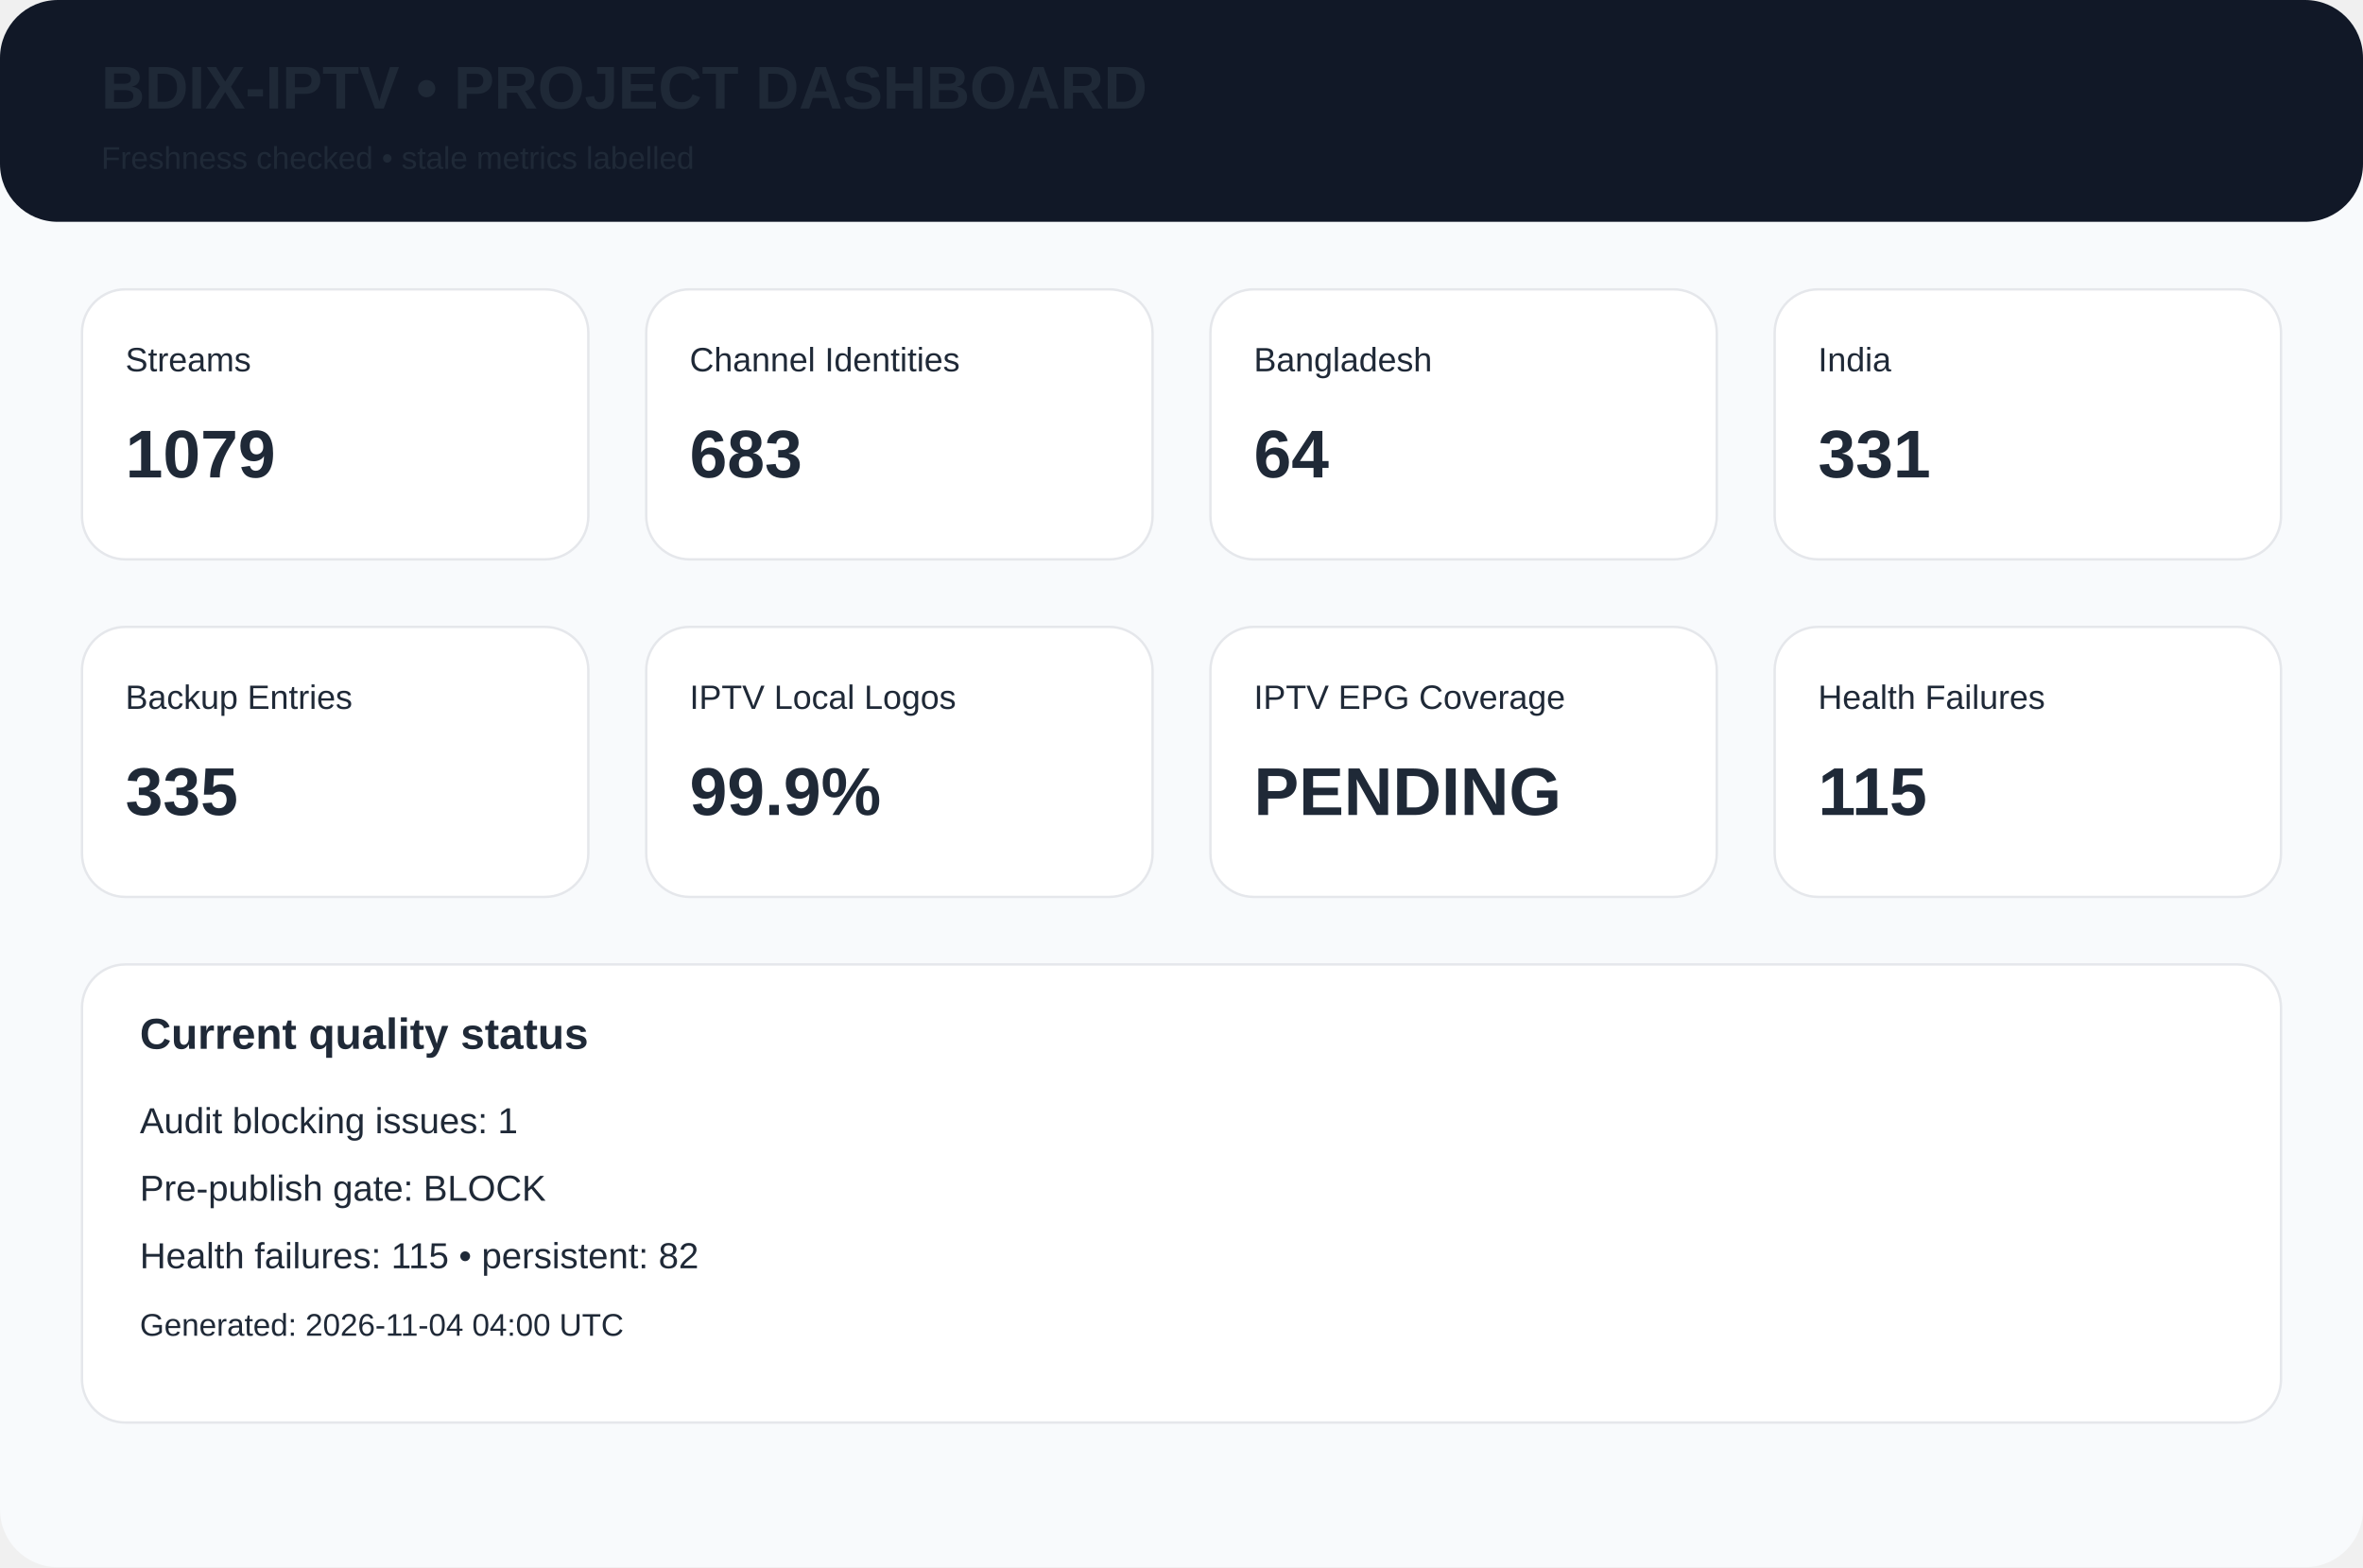
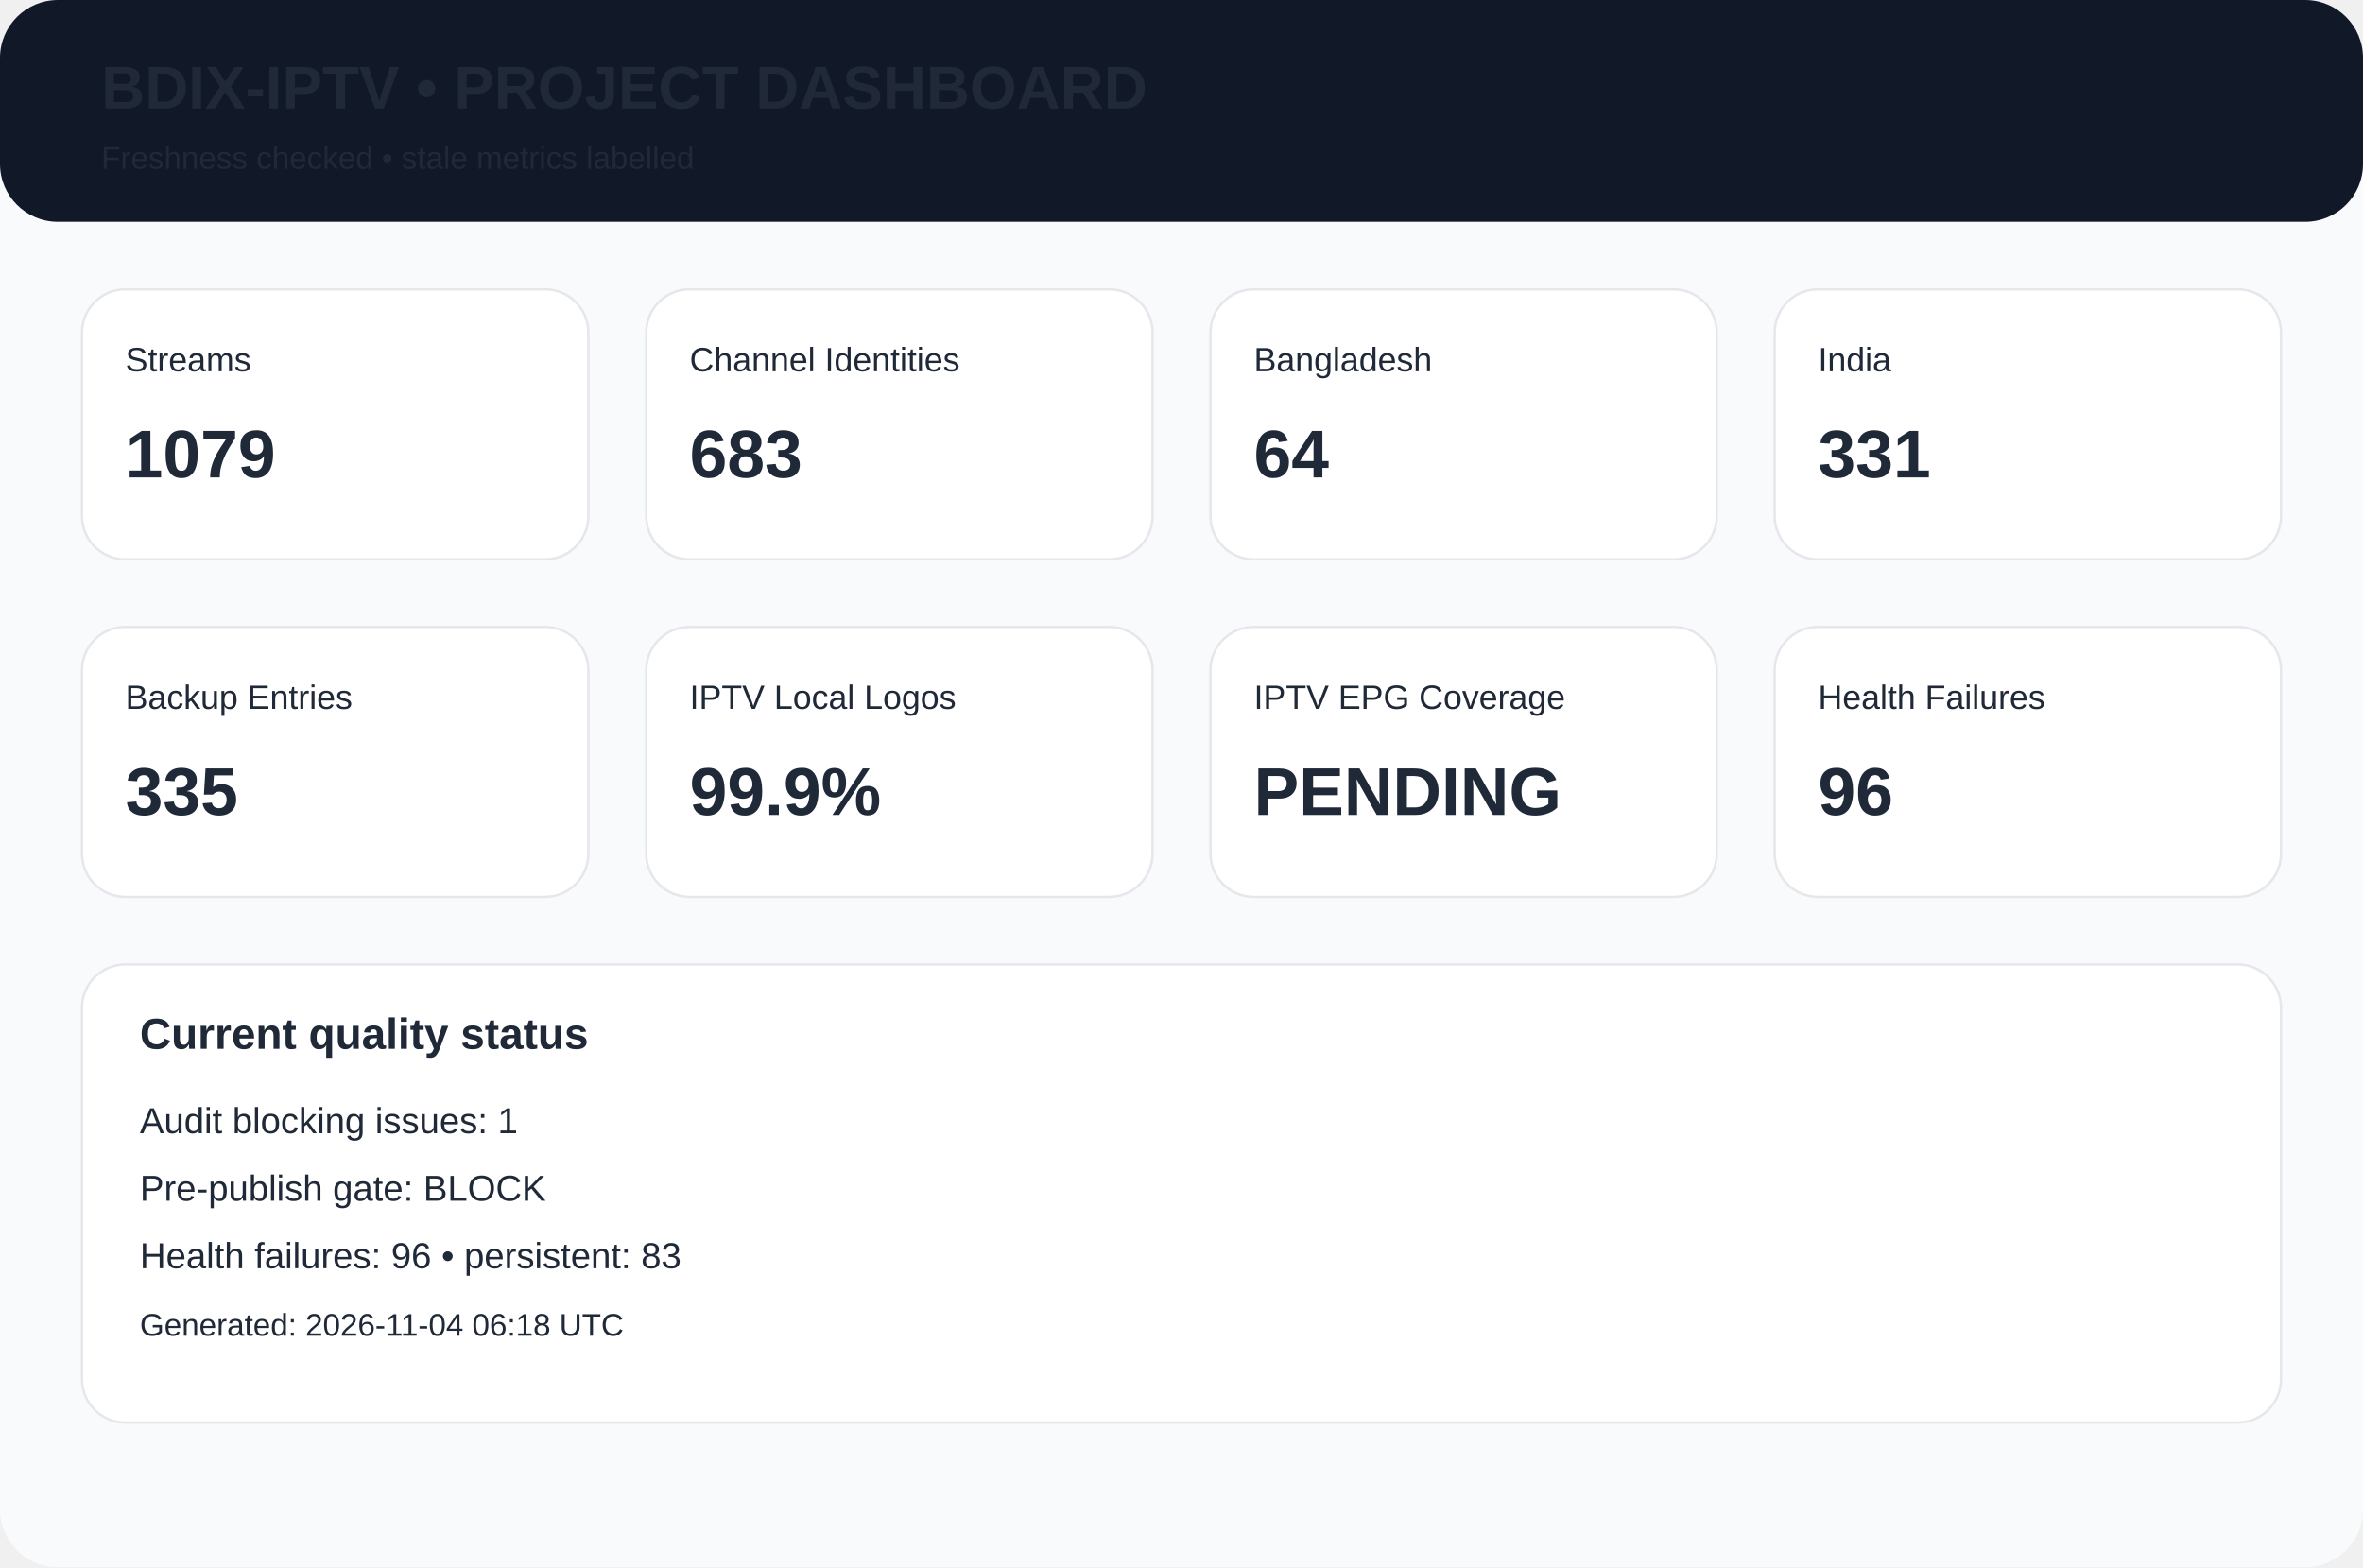
<svg xmlns="http://www.w3.org/2000/svg" width="980" height="650" viewBox="0 0 980 650">
  <rect width="980" height="650" rx="24" fill="#f8fafc" />
  <rect width="980" height="92" rx="24" fill="#111827" />
  <text x="42" y="45" font-family="Arial,Helvetica,sans-serif" font-size="25px" font-weight="700" fill="#1f2937">BDIX-IPTV • PROJECT DASHBOARD</text>
  <text x="42" y="70" font-family="Arial,Helvetica,sans-serif" font-size="13px" font-weight="400" fill="#1f2937">Freshness checked • stale metrics labelled</text>
  <rect x="34" y="120" width="210" height="112" rx="18" fill="white" stroke="#e5e7eb" />
  <text x="52" y="154" font-family="Arial,Helvetica,sans-serif" font-size="14px" font-weight="400" fill="#1f2937">Streams</text>
  <text x="52" y="198" font-family="Arial,Helvetica,sans-serif" font-size="28px" font-weight="700" fill="#1f2937">1079</text>
  <rect x="268" y="120" width="210" height="112" rx="18" fill="white" stroke="#e5e7eb" />
  <text x="286" y="154" font-family="Arial,Helvetica,sans-serif" font-size="14px" font-weight="400" fill="#1f2937">Channel Identities</text>
  <text x="286" y="198" font-family="Arial,Helvetica,sans-serif" font-size="28px" font-weight="700" fill="#1f2937">683</text>
  <rect x="502" y="120" width="210" height="112" rx="18" fill="white" stroke="#e5e7eb" />
  <text x="520" y="154" font-family="Arial,Helvetica,sans-serif" font-size="14px" font-weight="400" fill="#1f2937">Bangladesh</text>
  <text x="520" y="198" font-family="Arial,Helvetica,sans-serif" font-size="28px" font-weight="700" fill="#1f2937">64</text>
  <rect x="736" y="120" width="210" height="112" rx="18" fill="white" stroke="#e5e7eb" />
  <text x="754" y="154" font-family="Arial,Helvetica,sans-serif" font-size="14px" font-weight="400" fill="#1f2937">India</text>
  <text x="754" y="198" font-family="Arial,Helvetica,sans-serif" font-size="28px" font-weight="700" fill="#1f2937">331</text>
  <rect x="34" y="260" width="210" height="112" rx="18" fill="white" stroke="#e5e7eb" />
  <text x="52" y="294" font-family="Arial,Helvetica,sans-serif" font-size="14px" font-weight="400" fill="#1f2937">Backup Entries</text>
  <text x="52" y="338" font-family="Arial,Helvetica,sans-serif" font-size="28px" font-weight="700" fill="#1f2937">335</text>
  <rect x="268" y="260" width="210" height="112" rx="18" fill="white" stroke="#e5e7eb" />
  <text x="286" y="294" font-family="Arial,Helvetica,sans-serif" font-size="14px" font-weight="400" fill="#1f2937">IPTV Local Logos</text>
  <text x="286" y="338" font-family="Arial,Helvetica,sans-serif" font-size="28px" font-weight="700" fill="#1f2937">99.9%</text>
  <rect x="502" y="260" width="210" height="112" rx="18" fill="white" stroke="#e5e7eb" />
  <text x="520" y="294" font-family="Arial,Helvetica,sans-serif" font-size="14px" font-weight="400" fill="#1f2937">IPTV EPG Coverage</text>
  <text x="520" y="338" font-family="Arial,Helvetica,sans-serif" font-size="28px" font-weight="700" fill="#1f2937">PENDING</text>
  <rect x="736" y="260" width="210" height="112" rx="18" fill="white" stroke="#e5e7eb" />
  <text x="754" y="294" font-family="Arial,Helvetica,sans-serif" font-size="14px" font-weight="400" fill="#1f2937">Health Failures</text>
-   <text x="754" y="338" font-family="Arial,Helvetica,sans-serif" font-size="28px" font-weight="700" fill="#1f2937">115</text>
+   <text x="754" y="338" font-family="Arial,Helvetica,sans-serif" font-size="28px" font-weight="700" fill="#1f2937">96</text>
  <rect x="34" y="400" width="912" height="190" rx="18" fill="white" stroke="#e5e7eb" />
  <text x="58" y="435" font-family="Arial,Helvetica,sans-serif" font-size="18px" font-weight="700" fill="#1f2937">Current quality status</text>
  <text x="58" y="470" font-family="Arial,Helvetica,sans-serif" font-size="15px" font-weight="400" fill="#1f2937">Audit blocking issues: 1</text>
  <text x="58" y="498" font-family="Arial,Helvetica,sans-serif" font-size="15px" font-weight="400" fill="#1f2937">Pre-publish gate: BLOCK</text>
-   <text x="58" y="526" font-family="Arial,Helvetica,sans-serif" font-size="15px" font-weight="400" fill="#1f2937">Health failures: 115 • persistent: 82</text>
-   <text x="58" y="554" font-family="Arial,Helvetica,sans-serif" font-size="13px" font-weight="400" fill="#1f2937">Generated: 2026-11-04 04:00 UTC</text>
+   <text x="58" y="526" font-family="Arial,Helvetica,sans-serif" font-size="15px" font-weight="400" fill="#1f2937">Health failures: 96 • persistent: 83</text>
+   <text x="58" y="554" font-family="Arial,Helvetica,sans-serif" font-size="13px" font-weight="400" fill="#1f2937">Generated: 2026-11-04 06:18 UTC</text>
</svg>
